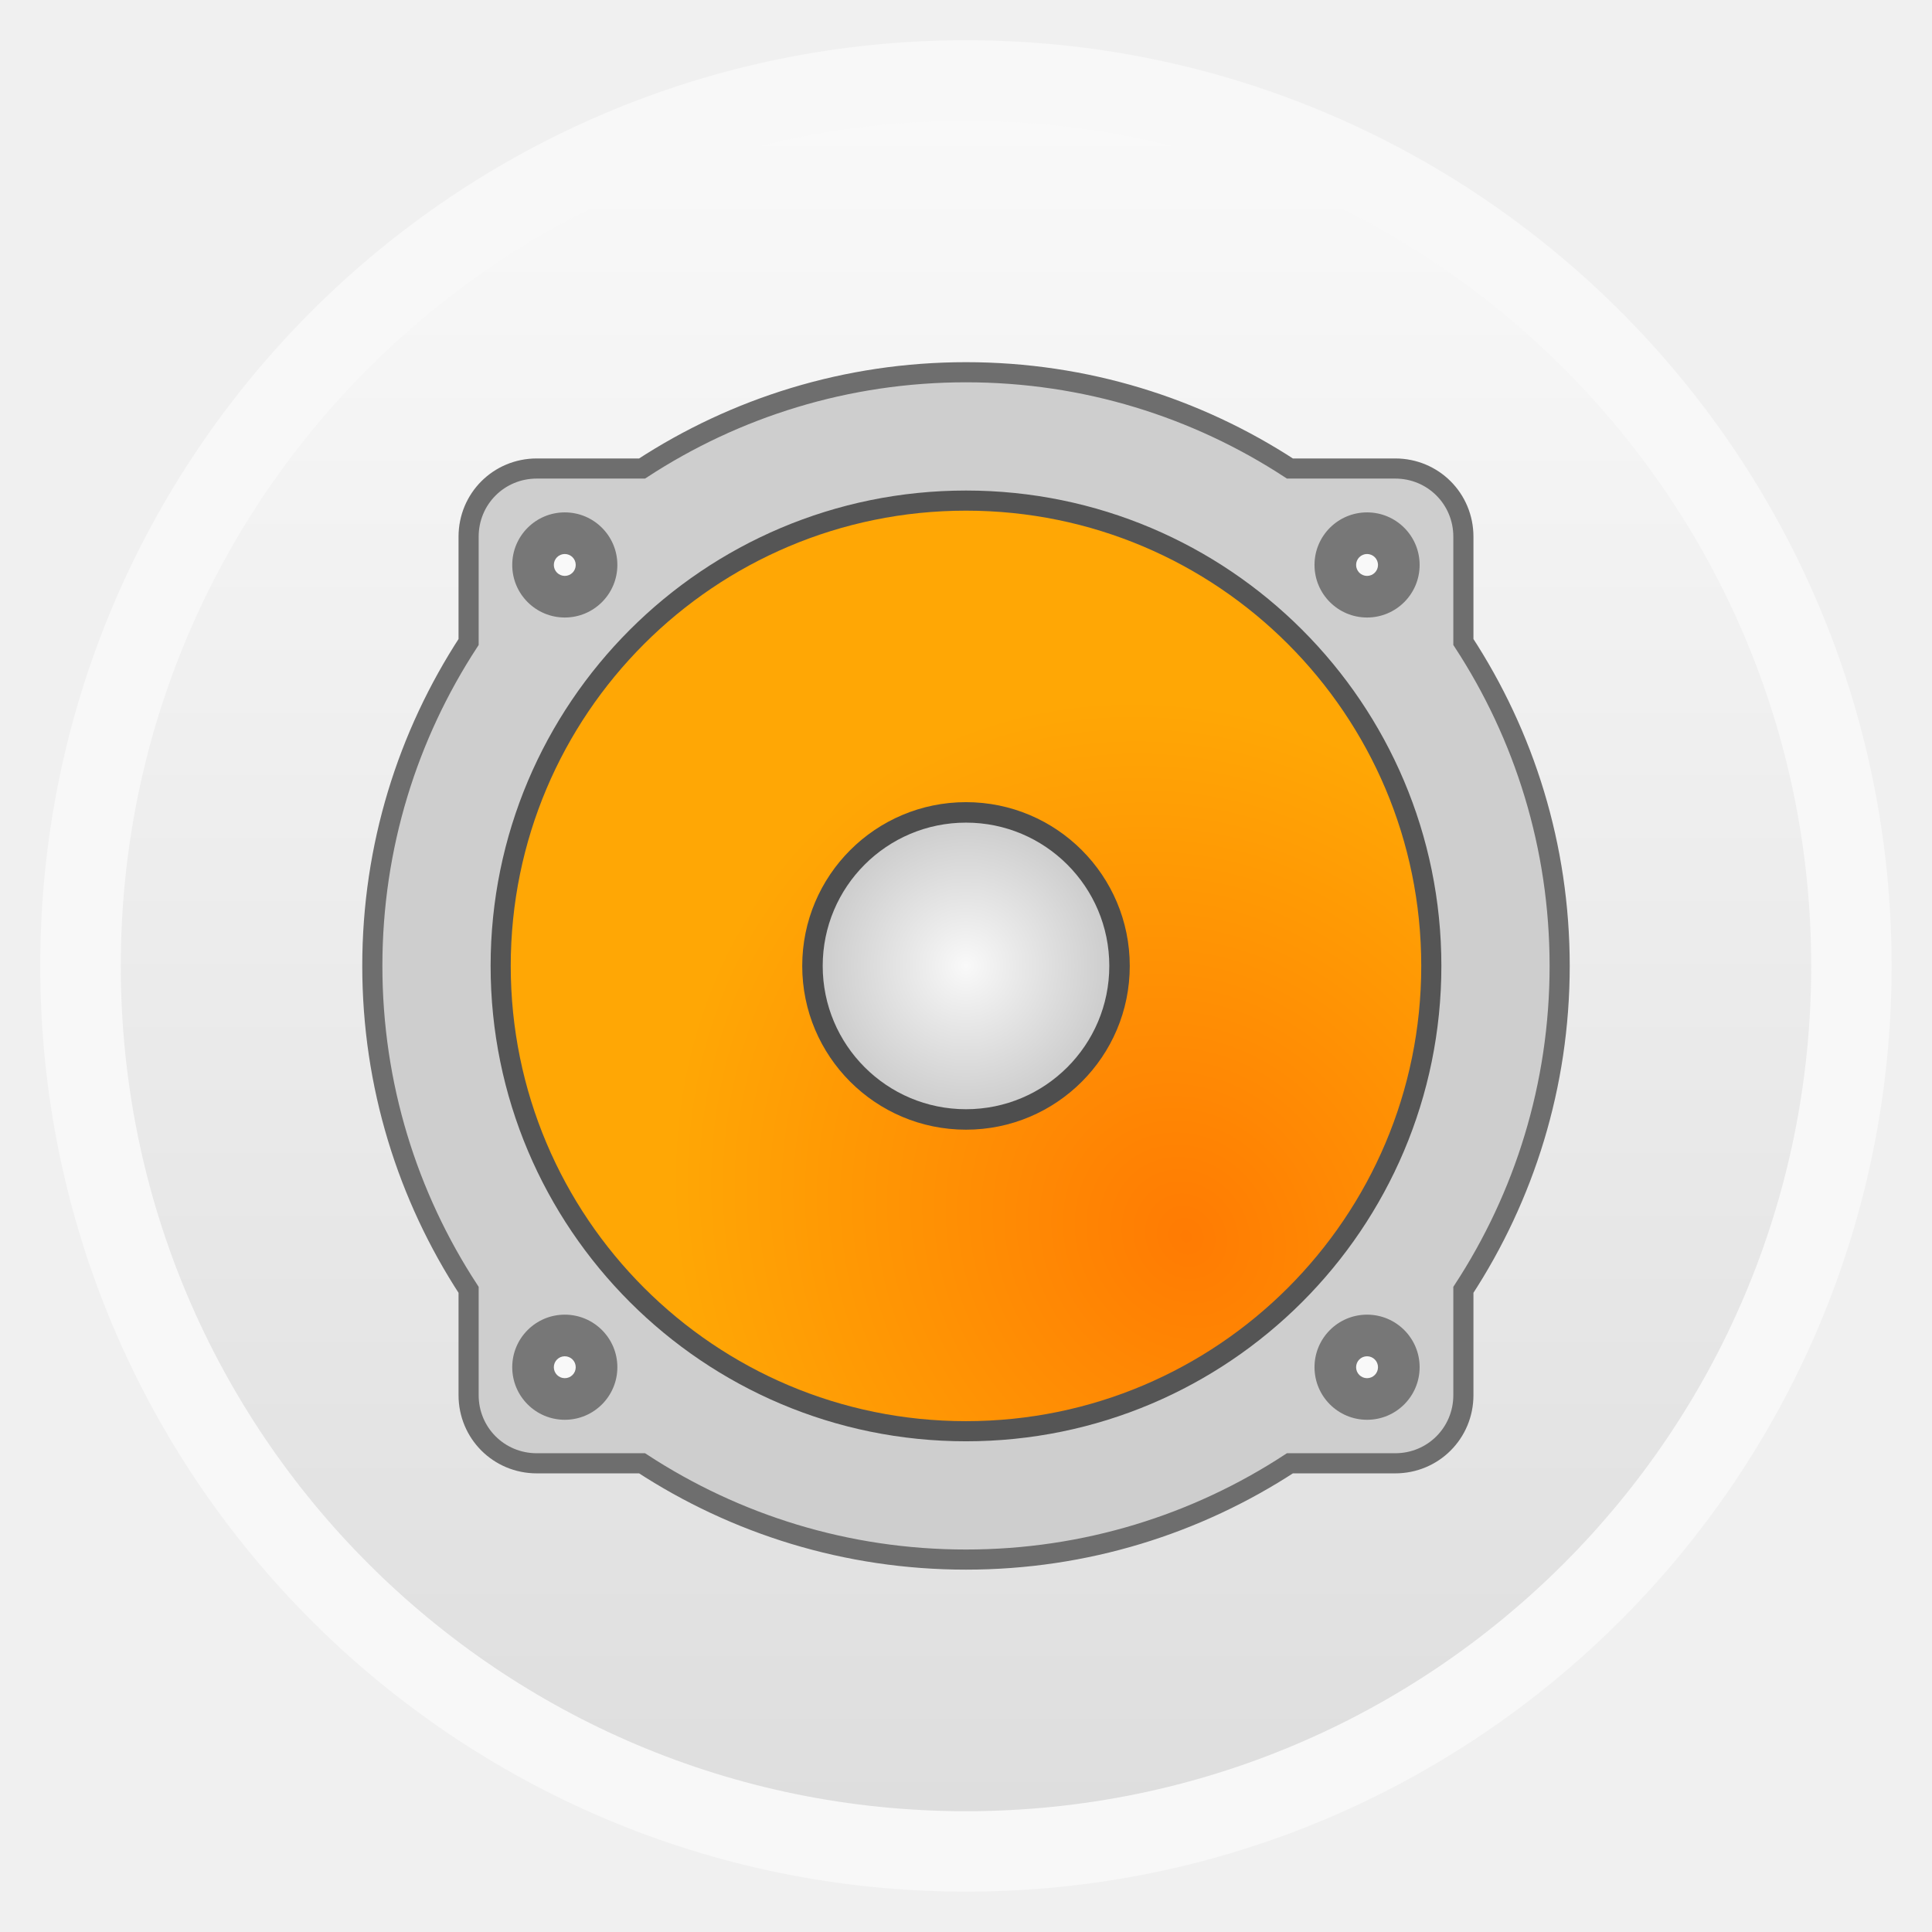
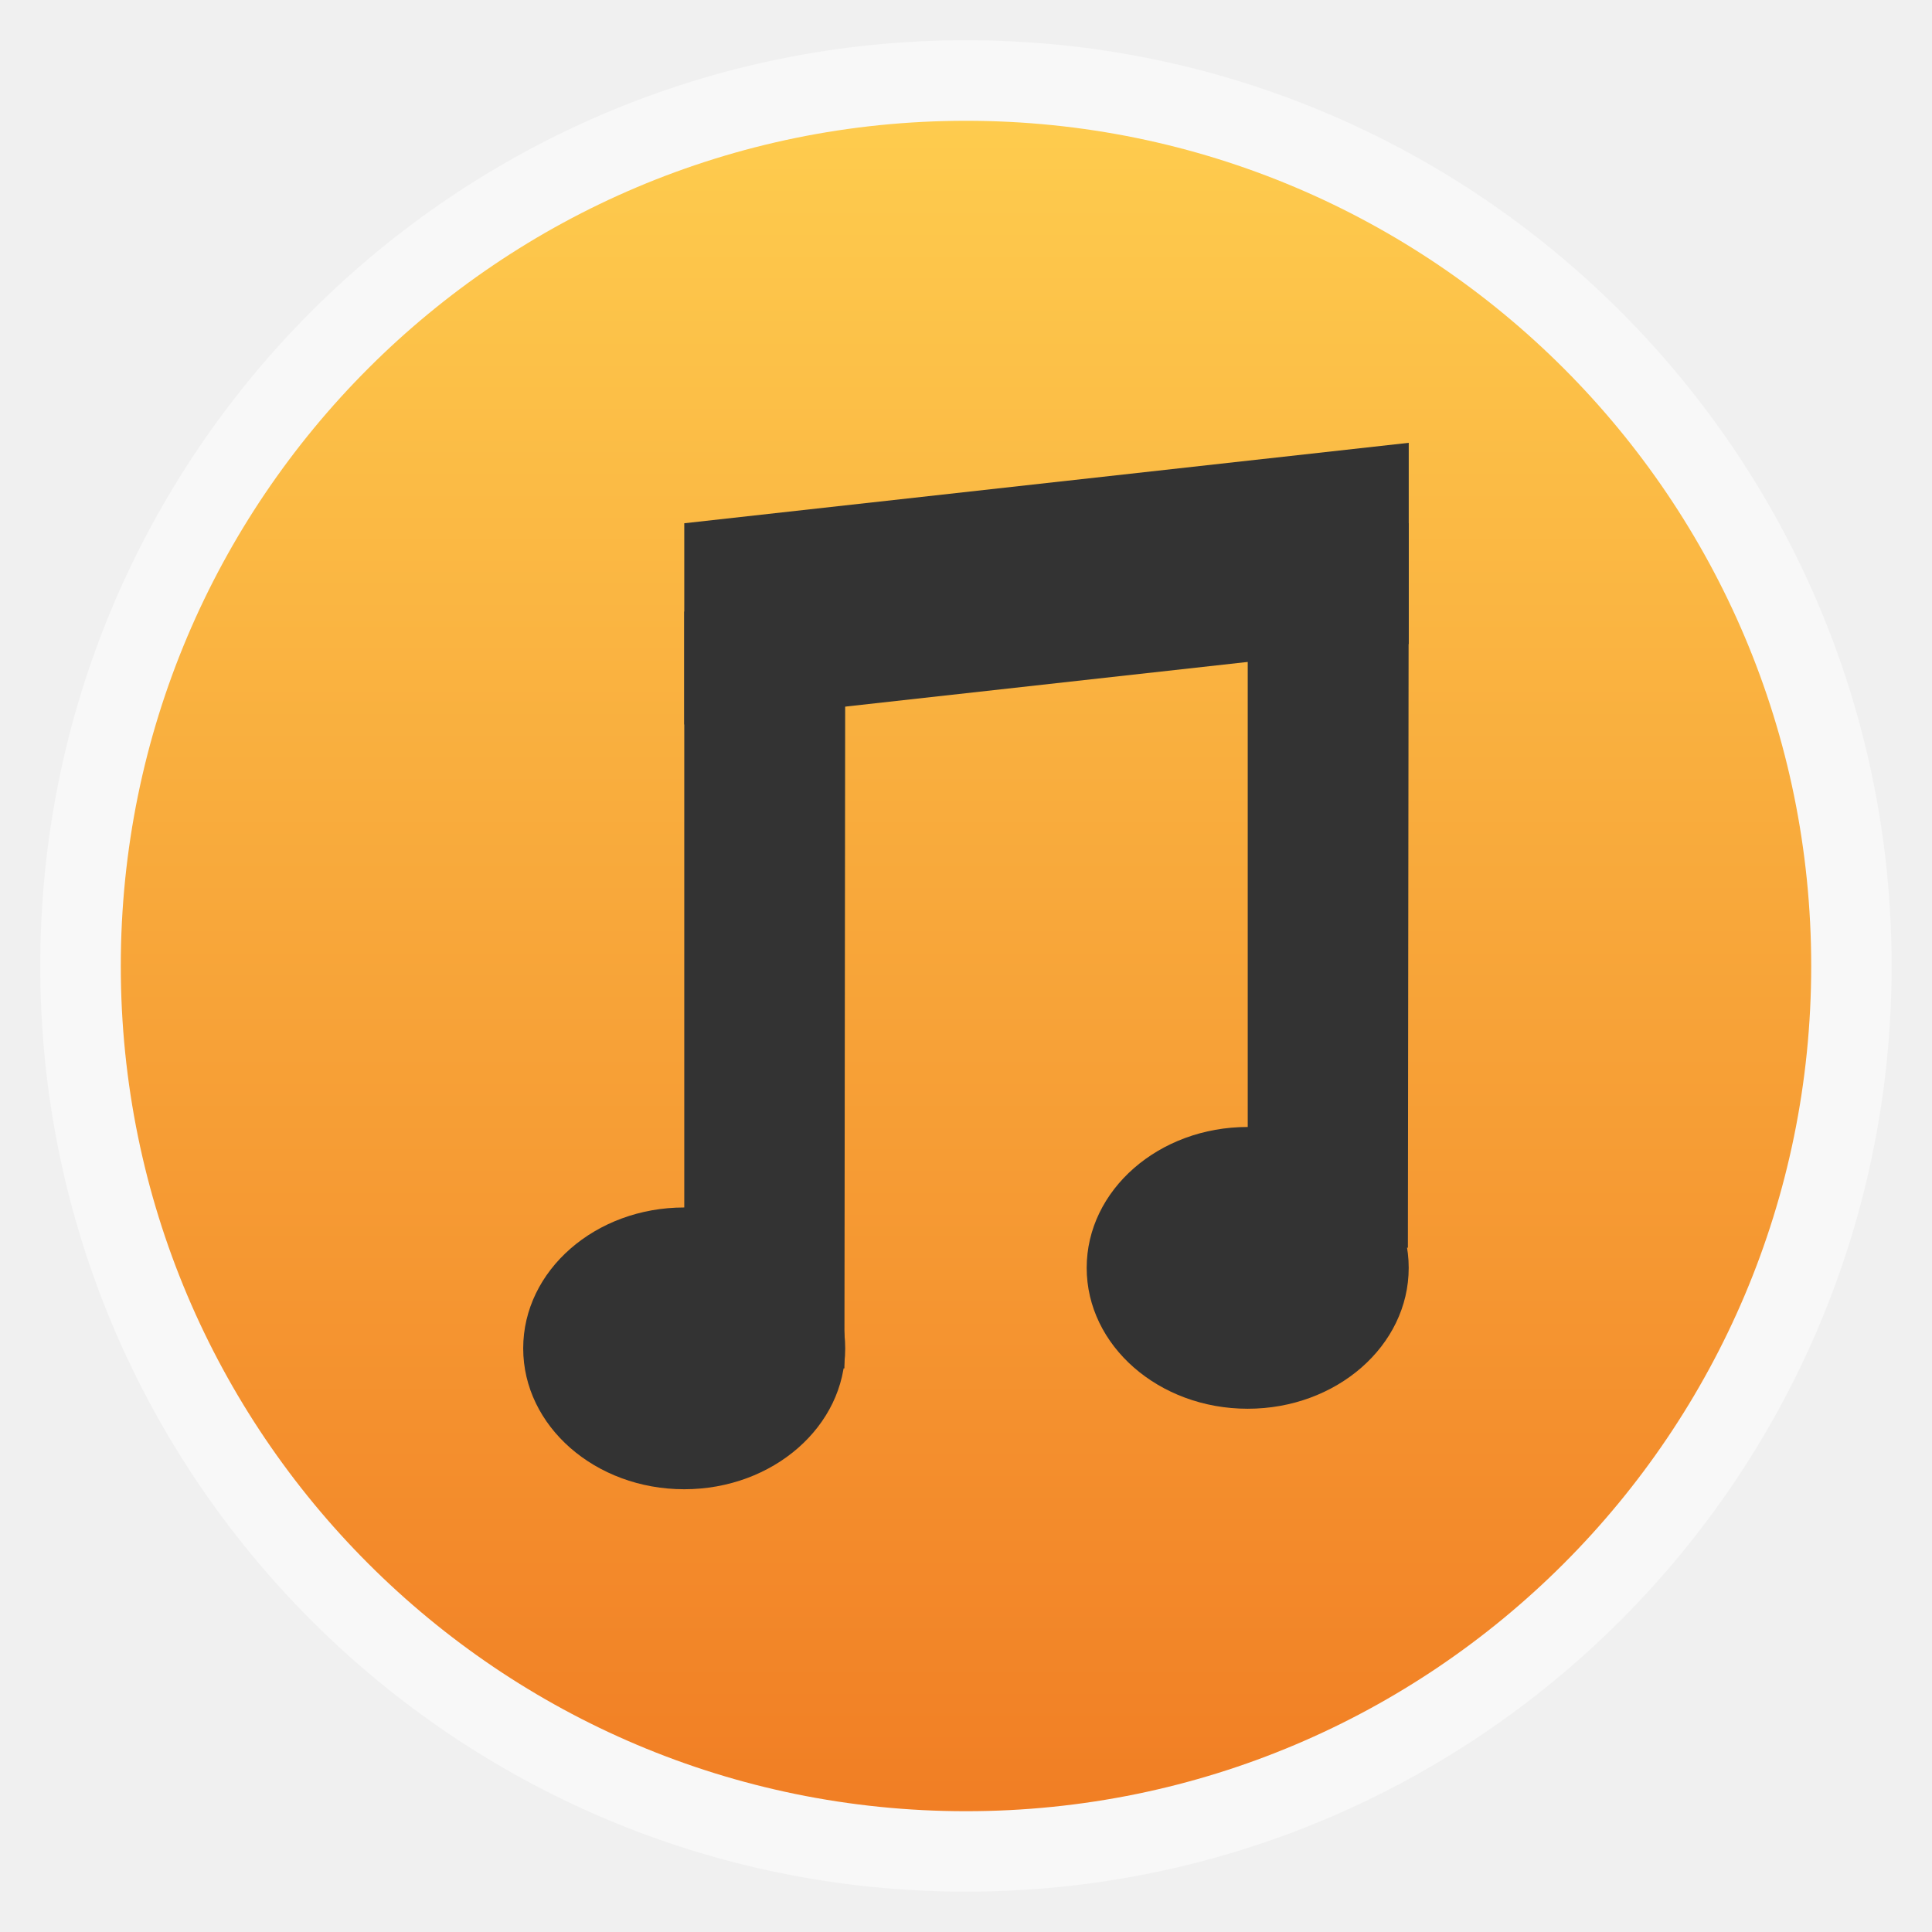
- <svg xmlns="http://www.w3.org/2000/svg" xmlns:xlink="http://www.w3.org/1999/xlink" width="48" viewBox="0 0 13.547 13.547" height="48">
-   <defs>
-     <clipPath clipPathUnits="userSpaceOnUse">
-       <path style="fill:#808080;color:#000" d="m 207,155.25 a 63.25,63.25 0 1 1 -126.5,0 A 63.25,63.25 0 1 1 207,155.25 Z" transform="matrix(.69565 0 0 .69565 44.00002 32.00003)" />
+ <svg xmlns="http://www.w3.org/2000/svg" xmlns:xlink="http://www.w3.org/1999/xlink" width="48" viewBox="0 0 13.547 13.547" height="48" id="svg2" version="1.1">
+   <defs id="defs4">
+     <clipPath clipPathUnits="userSpaceOnUse" id="clipPath6">
+       <path style="fill:#808080;color:#000" d="m 207,155.25 a 63.25,63.25 0 1 1 -126.5,0 A 63.25,63.25 0 1 1 207,155.25 Z" transform="matrix(.69565 0 0 .69565 44.00002 32.00003)" id="path8" />
    </clipPath>
-     <clipPath clipPathUnits="userSpaceOnUse">
-       <g style="enable-background:new">
-         <path style="fill:#2e3436;line-height:normal;color:#000" d="m 144,-117 c -25.922,0 -47,21.078 -47,47 0,25.922 21.078,47 47,47 25.922,0 47,-21.078 47,-47 0,-25.922 -21.078,-47 -47,-47 z m 0,6 c 22.679,0 41,18.321 41,41 0,22.679 -18.321,41 -41,41 -22.679,0 -41,-18.321 -41,-41 0,-22.679 18.321,-41 41,-41 z" />
-         <path style="fill:none;stroke:#000;line-height:normal;color:#000" d="m 144,-117 c -25.922,0 -47,21.078 -47,47 0,25.922 21.078,47 47,47 25.922,0 47,-21.078 47,-47 0,-25.922 -21.078,-47 -47,-47 z m 0,6 c 22.679,0 41,18.321 41,41 0,22.679 -18.321,41 -41,41 -22.679,0 -41,-18.321 -41,-41 0,-22.679 18.321,-41 41,-41 z" />
+     <clipPath clipPathUnits="userSpaceOnUse" id="clipPath10">
+       <g style="enable-background:new" id="g12">
+         <path style="fill:#2e3436;line-height:normal;color:#000" d="m 144,-117 c -25.922,0 -47,21.078 -47,47 0,25.922 21.078,47 47,47 25.922,0 47,-21.078 47,-47 0,-25.922 -21.078,-47 -47,-47 z m 0,6 c 22.679,0 41,18.321 41,41 0,22.679 -18.321,41 -41,41 -22.679,0 -41,-18.321 -41,-41 0,-22.679 18.321,-41 41,-41 z" id="path14" />
+         <path style="fill:none;stroke:#000;line-height:normal;color:#000" d="m 144,-117 c -25.922,0 -47,21.078 -47,47 0,25.922 21.078,47 47,47 25.922,0 47,-21.078 47,-47 0,-25.922 -21.078,-47 -47,-47 z m 0,6 c 22.679,0 41,18.321 41,41 0,22.679 -18.321,41 -41,41 -22.679,0 -41,-18.321 -41,-41 0,-22.679 18.321,-41 41,-41 z" id="path16" />
      </g>
    </clipPath>
-     <clipPath clipPathUnits="userSpaceOnUse">
-       <path style="fill:#808080;color:#000" d="m 207,155.25 a 63.25,63.25 0 1 1 -126.5,0 63.25,63.25 0 1 1 126.5,0 z" transform="matrix(.69565 0 0 .69565 44.00002 32.00003)" />
+     <clipPath clipPathUnits="userSpaceOnUse" id="clipPath18">
+       <path style="fill:#808080;color:#000" d="m 207,155.25 a 63.25,63.25 0 1 1 -126.5,0 63.25,63.25 0 1 1 126.5,0 z" transform="matrix(.69565 0 0 .69565 44.00002 32.00003)" id="path20" />
    </clipPath>
-     <clipPath clipPathUnits="userSpaceOnUse">
-       <path style="fill:#808080;color:#000" d="m 207,155.25 a 63.25,63.25 0 1 1 -126.5,0 63.25,63.25 0 1 1 126.5,0 z" transform="matrix(.69565 0 0 .69565 44.00002 32.00003)" />
+     <clipPath clipPathUnits="userSpaceOnUse" id="clipPath22">
+       <path style="fill:#808080;color:#000" d="m 207,155.25 a 63.25,63.25 0 1 1 -126.5,0 63.25,63.25 0 1 1 126.5,0 z" transform="matrix(.69565 0 0 .69565 44.00002 32.00003)" id="path24" />
    </clipPath>
    <linearGradient id="linearGradient4460-8">
-       <stop offset="0" style="stop-color:#ff7b03" />
-       <stop offset="1" style="stop-color:#ffa705" />
+       <stop offset="0" style="stop-color:#ff7b03" id="stop27" />
+       <stop offset="1" style="stop-color:#ffa705" id="stop29" />
    </linearGradient>
    <linearGradient id="linearGradient4460">
-       <stop offset="0" style="stop-color:#dedede" />
-       <stop offset="1" style="stop-color:#f9f9f9" />
+       <stop offset="0" style="stop-color:#f17e24;stop-opacity:1;" id="stop32" />
+       <stop offset="1" style="stop-color:#fecc4e;stop-opacity:1;" id="stop34" />
    </linearGradient>
-     <linearGradient gradientTransform="matrix(1.10525 0 0 1.10525 -134.2787 -295.7618)" xlink:href="#linearGradient4460" id="linearGradient3002" y1="279.096" y2="268.33" gradientUnits="userSpaceOnUse" x2="0" />
+     <linearGradient gradientTransform="matrix(1.10525,0,0,1.10525,-134.2787,-295.7618)" xlink:href="#linearGradient4460" id="linearGradient3002" y1="279.096" y2="268.33" gradientUnits="userSpaceOnUse" x2="0" />
    <linearGradient id="linearGradient5067-2-5-7">
-       <stop offset="0" style="stop-color:#f9f9f9" />
-       <stop offset="1" style="stop-color:#aeaeae" />
+       <stop offset="0" style="stop-color:#f9f9f9" id="stop38" />
+       <stop offset="1" style="stop-color:#aeaeae" id="stop40" />
    </linearGradient>
    <radialGradient cx="143.75" cy="155.25" gradientTransform="matrix(1.69689 .00004 -.00004 1.72262 -100.172 -112.1922)" xlink:href="#linearGradient5067-2-5-7" id="radialGradient5413" r="63.25" gradientUnits="userSpaceOnUse" />
    <radialGradient cx="161.5" cy="161.5" gradientTransform="matrix(.2749 -.18813 .21088 .30815 -167.498 157.0798)" xlink:href="#linearGradient4460-8" id="radialGradient4536" r="37" gradientUnits="userSpaceOnUse" />
+     <linearGradient xlink:href="#linearGradient4460" id="linearGradient3846" gradientUnits="userSpaceOnUse" gradientTransform="matrix(1.10525,0,0,1.10525,-134.2787,-295.7618)" y1="279.096" x2="0" y2="268.33" />
+     <linearGradient gradientUnits="userSpaceOnUse" y2="18.924" x2="400.178" y1="836.395" x1="373.887" id="linearGradient4185" xlink:href="#linearGradient4041" />
+     <linearGradient y2="268.33" x2="0" y1="279.096" gradientTransform="matrix(1.10525,0,0,1.10525,-134.2787,-295.7618)" gradientUnits="userSpaceOnUse" id="linearGradient3408" xlink:href="#outerBackgroundGradient" />
+     <linearGradient y2="35.5" x2="401.5" y1="134.5" x1="401.5" gradientTransform="matrix(0.2121212,0,0,0.2121212,349.3333,129.9697)" gradientUnits="userSpaceOnUse" id="linearGradient3347" xlink:href="#linearGradient4041" />
+     <linearGradient y2="35.5" x2="401.5" y1="134.5" x1="401.5" gradientTransform="matrix(0.2424242,0,0,0.2424242,342.6667,91.39394)" gradientUnits="userSpaceOnUse" id="linearGradient3345" xlink:href="#linearGradient4041" />
+     <linearGradient y2="35.5" x2="401.5" y1="134.5" x1="401.5" gradientTransform="matrix(0.3333333,0,0,0.3333333,314.6667,39.66667)" gradientUnits="userSpaceOnUse" id="linearGradient3343" xlink:href="#linearGradient4041" />
+     <linearGradient y2="35.5" x2="401.5" y1="134.5" x1="401.5" gradientTransform="matrix(2.272727,0,0,2.272727,-656,-37.1818)" gradientUnits="userSpaceOnUse" id="linearGradient3341" xlink:href="#linearGradient4041" />
+     <linearGradient y2="35.5" x2="401.5" y1="134.5" x1="401.5" gradientTransform="translate(-16,-8.99999)" gradientUnits="userSpaceOnUse" id="linearGradient3339" xlink:href="#linearGradient4041" />
+     <linearGradient y2="35.5" x2="401.5" y1="134.5" x1="401.5" gradientTransform="matrix(0.6666667,0,0,0.6666667,85.33334,115.3333)" gradientUnits="userSpaceOnUse" id="linearGradient3337" xlink:href="#linearGradient4041" />
+     <linearGradient y2="35.5" x2="401.5" y1="134.5" x1="401.5" gradientTransform="matrix(0.4848485,0,0,0.4848485,141.3333,202.7879)" gradientUnits="userSpaceOnUse" id="linearGradient3335" xlink:href="#linearGradient4041" />
+     <linearGradient y2="35.5" x2="401.5" y1="134.5" x1="401.5" gradientTransform="matrix(0.2121212,0,0,0.2121212,349.3333,129.9697)" gradientUnits="userSpaceOnUse" id="linearGradient3333" xlink:href="#linearGradient4041" />
+     <linearGradient y2="35.5" x2="401.5" y1="134.5" x1="401.5" gradientTransform="matrix(0.2424242,0,0,0.2424242,342.6667,91.39394)" gradientUnits="userSpaceOnUse" id="linearGradient3330" xlink:href="#linearGradient4041" />
+     <linearGradient y2="35.5" x2="401.5" y1="134.5" x1="401.5" gradientTransform="matrix(0.3333333,0,0,0.3333333,314.6667,39.66667)" gradientUnits="userSpaceOnUse" id="linearGradient3328" xlink:href="#linearGradient4041" />
+     <linearGradient y2="35.5" x2="401.5" y1="134.5" x1="401.5" gradientTransform="matrix(2.272727,0,0,2.272727,-656,-37.1818)" gradientUnits="userSpaceOnUse" id="linearGradient3326" xlink:href="#linearGradient4041" />
+     <linearGradient y2="35.5" x2="401.5" y1="134.5" x1="401.5" gradientTransform="translate(-16,-8.99999)" gradientUnits="userSpaceOnUse" id="linearGradient3324" xlink:href="#linearGradient4041" />
+     <linearGradient y2="35.5" x2="401.5" y1="134.5" x1="401.5" gradientTransform="matrix(0.6666667,0,0,0.6666667,85.33334,115.3333)" gradientUnits="userSpaceOnUse" id="linearGradient3322" xlink:href="#linearGradient4041" />
+     <linearGradient y2="35.5" x2="401.5" y1="134.5" x1="401.5" gradientTransform="matrix(0.4848485,0,0,0.4848485,141.3333,202.7879)" gradientUnits="userSpaceOnUse" id="linearGradient3320" xlink:href="#linearGradient4041" />
+     <linearGradient y2="140" x2="352" y1="204" x1="352" gradientUnits="userSpaceOnUse" id="linearGradient3318" xlink:href="#outerBackgroundGradient" />
+     <linearGradient y2="28" x2="384" y1="124" x1="384" gradientUnits="userSpaceOnUse" id="linearGradient3316" xlink:href="#outerBackgroundGradient" />
+     <linearGradient y2="22.857" x2="281.143" y1="297.143" x1="281.143" gradientTransform="matrix(0.175,0,0,-0.175,286.8,-216)" gradientUnits="userSpaceOnUse" id="linearGradient3314" xlink:href="#outerBackgroundGradient" />
+     <linearGradient y2="31.619" x2="283.81" y1="299.81" x1="283.81" gradientTransform="matrix(0.1193182,0,0,0.1193182,414.1364,48.22727)" gradientUnits="userSpaceOnUse" id="linearGradient3312" xlink:href="#outerBackgroundGradient" />
+     <linearGradient y2="28.571" x2="286.857" y1="302.857" x1="286.857" gradientTransform="matrix(0.0875,0,0,0.0875,414.9,97.5)" gradientUnits="userSpaceOnUse" id="linearGradient3310" xlink:href="#outerBackgroundGradient" />
+     <linearGradient y2="40" x2="264" y1="280" x1="264" gradientTransform="matrix(0.06666667,0,0,0.06666667,414.4,137.3333)" gradientUnits="userSpaceOnUse" id="linearGradient3308" xlink:href="#outerBackgroundGradient" />
+     <linearGradient y2="32" x2="272" y1="288" x1="272" gradientTransform="translate(0,-4)" gradientUnits="userSpaceOnUse" id="linearGradient3306" xlink:href="#outerBackgroundGradient" />
+     <linearGradient y2="35.5" x2="401.5" y1="134.5" x1="401.5" gradientTransform="matrix(0.2121212,0,0,0.2121212,349.3333,129.9697)" gradientUnits="userSpaceOnUse" id="linearGradient3245" xlink:href="#linearGradient4041" />
+     <linearGradient y2="35.5" x2="401.5" y1="134.5" x1="401.5" gradientTransform="matrix(0.2424242,0,0,0.2424242,342.6667,91.39394)" gradientUnits="userSpaceOnUse" id="linearGradient3243" xlink:href="#linearGradient4041" />
+     <linearGradient y2="35.5" x2="401.5" y1="134.5" x1="401.5" gradientTransform="matrix(0.3333333,0,0,0.3333333,314.6667,39.66667)" gradientUnits="userSpaceOnUse" id="linearGradient3241" xlink:href="#linearGradient4041" />
+     <linearGradient y2="35.5" x2="401.5" y1="134.5" x1="401.5" gradientTransform="matrix(2.272727,0,0,2.272727,-656,-37.1818)" gradientUnits="userSpaceOnUse" id="linearGradient3239" xlink:href="#linearGradient4041" />
+     <linearGradient y2="35.5" x2="401.5" y1="134.5" x1="401.5" gradientTransform="translate(-16,-8.99999)" gradientUnits="userSpaceOnUse" id="linearGradient3237" xlink:href="#linearGradient4041" />
+     <linearGradient y2="35.5" x2="401.5" y1="134.5" x1="401.5" gradientTransform="matrix(0.6666667,0,0,0.6666667,85.33334,115.3333)" gradientUnits="userSpaceOnUse" id="linearGradient3235" xlink:href="#linearGradient4041" />
+     <linearGradient y2="35.5" x2="401.5" y1="134.5" x1="401.5" gradientTransform="matrix(0.4848485,0,0,0.4848485,141.3333,202.7879)" gradientUnits="userSpaceOnUse" id="linearGradient3233" xlink:href="#linearGradient4041" />
+     <linearGradient id="outerBackgroundGradient">
+       <stop style="stop-color:#6c3c3c;stop-opacity:1;" offset="0" id="stop3864-8-6" />
+       <stop style="stop-color:#9a5757;stop-opacity:1;" offset="1" id="stop3866-9-1" />
+     </linearGradient>
+     <linearGradient xlink:href="#outerBackgroundGradient" id="linearGradient4097" gradientUnits="userSpaceOnUse" x1="264" y1="280" x2="264" y2="40" gradientTransform="matrix(0.06666667,0,0,0.06666667,414.4,137.3333)" />
+     <linearGradient xlink:href="#outerBackgroundGradient" id="linearGradient4101" gradientUnits="userSpaceOnUse" gradientTransform="matrix(0.0875,0,0,0.0875,414.9,97.5)" x1="286.857" y1="302.857" x2="286.857" y2="28.571" />
+     <linearGradient xlink:href="#outerBackgroundGradient" id="linearGradient4153" gradientUnits="userSpaceOnUse" gradientTransform="matrix(0.1193182,0,0,0.1193182,414.1364,48.22727)" x1="283.81" y1="299.81" x2="283.81" y2="31.619" />
+     <linearGradient xlink:href="#outerBackgroundGradient" id="linearGradient4869" gradientUnits="userSpaceOnUse" gradientTransform="matrix(0.175,0,0,-0.175,286.8,-216)" x1="281.143" y1="297.143" x2="281.143" y2="22.857" />
+     <clipPath clipPathUnits="userSpaceOnUse" id="clipPath4891">
+       <rect ry="9" y="223" x="307" height="42" width="42" id="rect4893" style="color:#bebebe;fill:url(#linearGradient4895);fill-opacity:1;fill-rule:nonzero;stroke:none;stroke-width:0;marker:none;visibility:visible;display:inline;overflow:visible;enable-background:accumulate" transform="matrix(0,1,-1,0,0,0)" />
+     </clipPath>
+     <linearGradient xlink:href="#outerBackgroundGradient" id="linearGradient4895" gradientUnits="userSpaceOnUse" gradientTransform="matrix(0.175,0,0,0.175,302.8,216)" x1="144" y1="280" x2="144" y2="40" />
+     <clipPath clipPathUnits="userSpaceOnUse" id="clipPath4044">
+       <rect ry="4" y="85" x="433" height="22" width="22" id="rect4046" style="color:#bebebe;fill:url(#linearGradient4048);fill-opacity:1;fill-rule:nonzero;stroke:none;stroke-width:0;marker:none;visibility:visible;display:inline;overflow:visible;enable-background:accumulate" />
+     </clipPath>
+     <linearGradient xlink:href="#outerBackgroundGradient" id="linearGradient4048" gradientUnits="userSpaceOnUse" gradientTransform="matrix(0.0875,0,0,0.0875,430.9,81.5)" x1="149.714" y1="291.429" x2="149.714" y2="40" />
+     <clipPath clipPathUnits="userSpaceOnUse" id="clipPath4089">
+       <rect style="color:#bebebe;fill:url(#linearGradient4093);fill-opacity:1;fill-rule:nonzero;stroke:none;stroke-width:0;marker:none;visibility:visible;display:inline;overflow:visible;enable-background:accumulate" id="rect4091" width="30" height="30" x="433" y="37" ry="6" />
+     </clipPath>
+     <linearGradient xlink:href="#outerBackgroundGradient" id="linearGradient4093" gradientUnits="userSpaceOnUse" gradientTransform="matrix(0.1193182,0,0,0.1193182,430.1364,32.22727)" x1="149.714" y1="291.429" x2="149.714" y2="40" />
+     <clipPath clipPathUnits="userSpaceOnUse" id="clipPath3855">
+       <rect style="color:#bebebe;fill:url(#linearGradient3859);fill-opacity:1;fill-rule:nonzero;stroke:none;stroke-width:0;marker:none;visibility:visible;display:inline;overflow:visible;enable-background:accumulate" id="rect3857" width="16" height="16" x="304" y="212" ry="3" transform="matrix(0,1,-1,0,0,0)" />
+     </clipPath>
+     <linearGradient xlink:href="#outerBackgroundGradient" id="linearGradient3859" gradientUnits="userSpaceOnUse" gradientTransform="matrix(0.06666667,0,0,0.06666667,302.4,209.3333)" x1="144" y1="280" x2="144" y2="40" />
+     <clipPath clipPathUnits="userSpaceOnUse" id="clipPath3862">
+       <rect ry="50" y="46" x="34" height="220" width="220" id="rect3864" style="color:#bebebe;fill:url(#linearGradient3866);fill-opacity:1;fill-rule:nonzero;stroke:none;stroke-width:0;marker:none;visibility:visible;display:inline;overflow:visible;enable-background:accumulate" />
+     </clipPath>
+     <linearGradient xlink:href="#outerBackgroundGradient" id="linearGradient3866" gradientUnits="userSpaceOnUse" gradientTransform="translate(0,-4)" x1="144" y1="280" x2="144" y2="40" />
+     <linearGradient xlink:href="#outerBackgroundGradient" id="linearGradient3876" gradientUnits="userSpaceOnUse" gradientTransform="translate(0,-4)" x1="272" y1="288" x2="272" y2="32" />
+     <clipPath clipPathUnits="userSpaceOnUse" id="clipPath4187">
+       <rect ry="12.5" y="142" x="290" height="60" width="60" id="rect4189" style="color:#bebebe;fill:url(#linearGradient4191);fill-opacity:1;fill-rule:nonzero;stroke:none;stroke-width:0;marker:none;visibility:visible;display:inline;overflow:visible;enable-background:accumulate" />
+     </clipPath>
+     <linearGradient xlink:href="#outerBackgroundGradient" id="linearGradient4191" gradientUnits="userSpaceOnUse" x1="352" y1="204" x2="352" y2="140" />
+     <linearGradient xlink:href="#outerBackgroundGradient" id="linearGradient4197" gradientUnits="userSpaceOnUse" x1="384" y1="124" x2="384" y2="28" />
+     <linearGradient xlink:href="#outerBackgroundGradient" id="linearGradient4199" gradientUnits="userSpaceOnUse" x1="352" y1="204" x2="352" y2="140" />
+     <clipPath clipPathUnits="userSpaceOnUse" id="clipPath4346">
+       <rect style="color:#bebebe;fill:url(#linearGradient4350);fill-opacity:1;fill-rule:nonzero;stroke:none;stroke-width:0;marker:none;visibility:visible;display:inline;overflow:visible;enable-background:accumulate" id="rect4348" width="88" height="88" x="292" y="32" ry="18" />
+     </clipPath>
+     <linearGradient xlink:href="#outerBackgroundGradient" id="linearGradient4350" gradientUnits="userSpaceOnUse" x1="384" y1="124" x2="384" y2="28" />
+     <clipPath clipPathUnits="userSpaceOnUse" id="clipPath3871">
+       <rect ry="5" y="101" x="417" height="22" width="22" id="rect3873" style="color:#bebebe;fill:url(#linearGradient3875);fill-opacity:1;fill-rule:nonzero;stroke:none;stroke-width:0;marker:none;visibility:visible;display:inline;overflow:visible;enable-background:accumulate" />
+     </clipPath>
+     <linearGradient xlink:href="#outerBackgroundGradient" id="linearGradient3875" gradientUnits="userSpaceOnUse" gradientTransform="matrix(0.0875,0,0,0.0875,414.9,97.5)" x1="286.857" y1="302.857" x2="286.857" y2="28.571" />
+     <clipPath clipPathUnits="userSpaceOnUse" id="clipPath3881">
+       <rect style="color:#bebebe;fill:url(#linearGradient3885);fill-opacity:1;fill-rule:nonzero;stroke:none;stroke-width:0;marker:none;visibility:visible;display:inline;overflow:visible;enable-background:accumulate" id="rect3883" width="30" height="30" x="417" y="53" ry="7" />
+     </clipPath>
+     <linearGradient xlink:href="#outerBackgroundGradient" id="linearGradient3885" gradientUnits="userSpaceOnUse" gradientTransform="matrix(0.1193182,0,0,0.1193182,414.1364,48.22727)" x1="283.81" y1="299.81" x2="283.81" y2="31.619" />
+     <clipPath clipPathUnits="userSpaceOnUse" id="clipPath4059">
+       <path style="fill:url(#linearGradient4063);fill-opacity:1;fill-rule:evenodd;stroke:none;display:inline;enable-background:new" d="m 354.861,118 c -1.9,-12.453 -13.151,-10.927 -20.458,-20.555 -4.497,-5.082 -6.9,-18.152 2.435,-27.374 -1.104,9.579 0.179,13.606 5.455,17.925 -2.354,-4.952 -3.084,-11.996 -0.828,-16.853 2.764,-5.95 10.391,-12.875 10.521,-19.142 4.362,2.179 7.928,8.353 5.942,14.369 -3.855,11.681 0.102,12.136 1.948,13.249 -0.38,-7.073 1.024,-8.206 2.387,-10.424 1.029,7.511 12.132,12.47 11.252,21.87 -0.544,5.811 -5.52,11.187 -9.693,14.564 0.379,-7.615 0.077,-8.634 -7.111,-14.613 -2.76,-2.295 -3.929,-3.913 -5.309,-6.868 -0.859,2.61 -2.437,6.487 3.268,14.455 5.214,7.281 0.614,16.78 0.191,19.398 z" id="path4061" />
+     </clipPath>
+     <clipPath clipPathUnits="userSpaceOnUse" id="clipPath3319">
+       <path style="fill:url(#linearGradient4063);fill-opacity:1;fill-rule:evenodd;stroke:none;display:inline;enable-background:new" d="m 354.861,118 c -1.9,-12.453 -13.151,-10.927 -20.458,-20.555 -4.497,-5.082 -6.9,-18.152 2.435,-27.374 -1.104,9.579 0.179,13.606 5.455,17.925 -2.354,-4.952 -3.084,-11.996 -0.828,-16.853 2.764,-5.95 10.391,-12.875 10.521,-19.142 4.362,2.179 7.928,8.353 5.942,14.369 -3.855,11.681 0.102,12.136 1.948,13.249 -0.38,-7.073 1.024,-8.206 2.387,-10.424 1.029,7.511 12.132,12.47 11.252,21.87 -0.544,5.811 -5.52,11.187 -9.693,14.564 0.379,-7.615 0.077,-8.634 -7.111,-14.613 -2.76,-2.295 -3.929,-3.913 -5.309,-6.868 -0.859,2.61 -2.437,6.487 3.268,14.455 5.214,7.281 0.614,16.78 0.191,19.398 z" id="path3321" />
+     </clipPath>
+     <linearGradient xlink:href="#linearGradient4041" id="linearGradient4145" gradientUnits="userSpaceOnUse" x1="344" y1="48" x2="360" y2="120" gradientTransform="matrix(0.4848485,0,0,0.4848485,157.3333,210.7879)" />
+     <linearGradient id="linearGradient4041">
+       <stop style="stop-color:#ff6b00;stop-opacity:1;" offset="0" id="stop4043" />
+       <stop style="stop-color:#ffee00;stop-opacity:1;" offset="1" id="stop4045" />
+     </linearGradient>
+     <linearGradient y2="120" x2="360" y1="48" x1="344" gradientTransform="matrix(0.4848485,0,0,0.4848485,141.3333,202.7879)" gradientUnits="userSpaceOnUse" id="linearGradient3332" xlink:href="#linearGradient4041" />
+     <linearGradient xlink:href="#linearGradient4041" id="linearGradient3871" gradientUnits="userSpaceOnUse" gradientTransform="matrix(0.4848485,0,0,0.4848485,141.3333,202.7879)" x1="401.5" y1="134.5" x2="401.5" y2="35.5" />
+     <linearGradient xlink:href="#linearGradient4041" id="linearGradient3879" gradientUnits="userSpaceOnUse" gradientTransform="matrix(0.6666667,0,0,0.6666667,85.33334,115.3333)" x1="401.5" y1="134.5" x2="401.5" y2="35.5" />
+     <linearGradient xlink:href="#linearGradient4041" id="linearGradient3883" gradientUnits="userSpaceOnUse" gradientTransform="translate(-16,-8.99999)" x1="401.5" y1="134.5" x2="401.5" y2="35.5" />
+     <linearGradient xlink:href="#linearGradient4041" id="linearGradient3887" gradientUnits="userSpaceOnUse" gradientTransform="matrix(2.272727,0,0,2.272727,-656,-37.1818)" x1="401.5" y1="134.5" x2="401.5" y2="35.5" />
+     <linearGradient xlink:href="#linearGradient4041" id="linearGradient3891" gradientUnits="userSpaceOnUse" gradientTransform="matrix(0.3333333,0,0,0.3333333,314.6667,39.66667)" x1="401.5" y1="134.5" x2="401.5" y2="35.5" />
+     <linearGradient xlink:href="#linearGradient4041" id="linearGradient3895" gradientUnits="userSpaceOnUse" gradientTransform="matrix(0.2424242,0,0,0.2424242,342.6667,91.39394)" x1="401.5" y1="134.5" x2="401.5" y2="35.5" />
+     <linearGradient xlink:href="#linearGradient4041" id="linearGradient3899" gradientUnits="userSpaceOnUse" gradientTransform="matrix(0.2121212,0,0,0.2121212,349.3333,129.9697)" x1="401.5" y1="134.5" x2="401.5" y2="35.5" />
+     <linearGradient x2="0" gradientUnits="userSpaceOnUse" y2="268.33" y1="279.096" id="linearGradient4428" xlink:href="#linearGradient4460-0" gradientTransform="matrix(1.10525,0,0,1.10525,-134.2787,-295.7618)" />
+     <linearGradient id="linearGradient4460-0">
+       <stop id="stop7" style="stop-color:#ad5517" offset="0" />
+       <stop id="stop9" style="stop-color:#e16f1f" offset="1" />
+     </linearGradient>
+     <linearGradient xlink:href="#linearGradient4041" id="linearGradient4206" gradientUnits="userSpaceOnUse" x1="373.887" y1="836.395" x2="400.178" y2="18.924" />
+     <linearGradient xlink:href="#outerBackgroundGradient" id="linearGradient4228" gradientUnits="userSpaceOnUse" gradientTransform="matrix(1.10525,0,0,1.10525,-118.8244,-296.0313)" y1="279.096" x2="0" y2="268.33" />
  </defs>
-   <g style="fill-rule:evenodd">
-     <rect width="12.982" x=".282" y=".282" rx="6.491" height="12.982" style="opacity:.5;fill:#fff" />
-     <rect width="11.853" x=".847" y=".847" rx="5.926" height="11.853" style="fill:url(#linearGradient3002)" />
+   <rect id="rect46" style="opacity:0.5;fill:#ffffff;fill-rule:evenodd" height="12.982" rx="6.491" y="0.282" x="0.282" width="12.982" />
+   <rect id="rect48" style="fill:url(#linearGradient3846);fill-rule:evenodd;fill-opacity:1.0" height="11.853" rx="5.926" y="0.847" x="0.847" width="11.853" />
+   <path style="fill:#333333;fill-opacity:1;stroke:none" d="m 9.878,3.669 -0.006,5.08 -1.123,0 0,-5.08 z" id="path3961" />
+   <path style="fill:#333333;fill-opacity:1;stroke:none" id="path3963" d="m 25.681,28.017 a 3.262,3.964 0 1 1 -6.524,0 3.262,3.964 0 1 1 6.524,0 z" transform="matrix(0.3460973,0,0,0.2492081,0.9895638,1.908058)" />
+   <path id="path3965" d="m 5.927,4.288 -0.006,5.307 -1.123,0 0,-5.307 z" style="fill:#333333;fill-opacity:1;stroke:none" />
+   <path transform="matrix(0.3460973,0,0,0.2492081,-2.961547,2.472502)" d="m 25.681,28.017 a 3.262,3.964 0 1 1 -6.524,0 3.262,3.964 0 1 1 6.524,0 z" id="path3967" style="fill:#333333;fill-opacity:1;stroke:none" />
+   <path style="fill:#333333;fill-opacity:1;stroke:none" d="m 4.798,3.669 0,1.411 5.08,-0.564 0,-1.411 z" id="path3980" />
+   <g id="layer7" style="display:none" transform="matrix(0.2822222,0,0,0.2822222,34.57061,-36.88051)">
+     <text id="context" style="font-size:18px;font-style:normal;font-variant:normal;font-weight:normal;font-stretch:normal;fill:#000000;fill-opacity:1;stroke:none;display:inline;enable-background:new;font-family:DejaVu Sans;-inkscape-font-specification:DejaVu Sans" x="15.007" xml:space="preserve" y="19.745">
+       <tspan id="tspan3933" x="15.007" y="19.745" style="font-style:normal;font-variant:normal;font-weight:normal;font-stretch:normal;font-family:DejaVu Sans;-inkscape-font-specification:DejaVu Sans">apps</tspan>
+     </text>
+     <text id="icon-name" style="font-size:18px;font-style:normal;font-variant:normal;font-weight:bold;font-stretch:normal;text-align:start;line-height:125%;writing-mode:lr-tb;text-anchor:start;fill:#000000;fill-opacity:1;stroke:none;display:inline;enable-background:new;font-family:DejaVu Sans;-inkscape-font-specification:DejaVu Sans Bold" x="122.488" xml:space="preserve" y="19.745">
+       <tspan id="tspan3937" x="122.488" y="19.745" style="font-size:18px;font-style:normal;font-variant:normal;font-weight:bold;font-stretch:normal;font-family:DejaVu Sans;-inkscape-font-specification:DejaVu Sans Bold">firewall</tspan>
+     </text>
+     <rect y="140" x="416" height="16" width="16" id="rect16x16" style="fill:#eeeeec;fill-opacity:1;fill-rule:nonzero;stroke:none;stroke-width:2;marker:none;visibility:visible;display:inline;overflow:visible;enable-background:accumulate" />
+     <rect y="100" x="416" height="24" width="24" id="rect24x24" style="fill:#d4d4d4;fill-opacity:1;fill-rule:nonzero;stroke:none;stroke-width:2;marker:none;visibility:visible;display:inline;overflow:visible;enable-background:accumulate" />
+     <rect y="52" x="416" height="32" width="32" id="rect32x32" style="fill:#eeeeec;fill-opacity:1;fill-rule:nonzero;stroke:none;stroke-width:2;marker:none;visibility:visible;display:inline;overflow:visible;enable-background:accumulate" />
+     <rect style="fill:#eeeeec;fill-opacity:1;fill-rule:nonzero;stroke:none;stroke-width:2;marker:none;visibility:visible;display:inline;overflow:visible;enable-background:accumulate" id="rect22x22" width="22" height="22" x="417" y="101" />
+     <rect style="fill:#eeeeec;fill-opacity:1;fill-rule:nonzero;stroke:none;stroke-width:2;marker:none;visibility:visible;display:inline;overflow:visible;enable-background:accumulate" id="rect48x48" width="48" height="48" x="288" y="220" />
+     <rect y="28" x="16" height="256" width="256" id="rect256x256" style="fill:#eeeeec;fill-opacity:1;fill-rule:nonzero;stroke:none;stroke-width:2;marker:none;visibility:visible;display:inline;overflow:visible;enable-background:accumulate" />
+     <rect y="140" x="288" height="64" width="64" id="rect64x64" style="fill:#eeeeec;fill-opacity:1;fill-rule:nonzero;stroke:none;stroke-width:2;marker:none;visibility:visible;display:inline;overflow:visible;enable-background:accumulate" />
+     <rect y="28" x="288" height="96" width="96" id="rect96x96" style="fill:#eeeeec;fill-opacity:1;fill-rule:nonzero;stroke:none;stroke-width:2;marker:none;visibility:visible;display:inline;overflow:visible;enable-background:accumulate" />
  </g>
-   <g style="color:#000" transform="matrix(.28222 0 0 .28222 33.44692 -41.13256)">
-     <g style="stroke-width:.5">
-       <path style="fill:#cecece;stroke:#6e6e6e" d="m -94.513,154.995 c -2.971,0 -5.732,0.88 -8.048,2.392 l -2.616,0 c -0.942,0 -1.694,0.752 -1.694,1.694 l 0,2.616 c -1.511,2.315 -2.392,5.076 -2.392,8.048 0,2.971 0.88,5.732 2.392,8.048 l 0,2.616 c 0,0.942 0.752,1.694 1.694,1.694 l 2.616,0 c 2.315,1.511 5.076,2.392 8.048,2.392 2.971,0 5.732,-0.88 8.048,-2.392 l 2.616,0 c 0.942,0 1.694,-0.752 1.694,-1.694 l 0,-2.616 c 1.511,-2.315 2.392,-5.077 2.392,-8.048 0,-2.971 -0.88,-5.732 -2.392,-8.048 l 0,-2.616 c 0,-0.942 -0.752,-1.694 -1.694,-1.694 l -2.616,0 c -2.315,-1.511 -5.076,-2.392 -8.048,-2.392 z" />
-       <path style="fill:url(#radialGradient4536);stroke:#555" d="m -94.513,158.184 c -6.385,0 -11.561,5.176 -11.561,11.561 0,6.385 5.176,11.561 11.561,11.561 6.385,0 11.561,-5.176 11.561,-11.561 0,-6.385 -5.176,-11.561 -11.561,-11.561 z" />
-     </g>
-     <path style="fill:#4e4e4e" d="m 207,155.25 a 63.25,63.25 0 1 1 -126.5,0 63.25,63.25 0 1 1 126.5,0 z" transform="matrix(.06433 0 0 .06433 -103.7604 159.758)" />
-     <path style="fill:url(#radialGradient5413)" d="m 207,155.25 a 63.25,63.25 0 1 1 -126.5,0 63.25,63.25 0 1 1 126.5,0 z" transform="matrix(-.05629 0 0 -.05629 -86.42121 178.4844)" />
-   </g>
-   <g transform="matrix(.24575 0 0 .24575 38.34151 -37.65745)">
-     <path style="fill:#777" d="m -7.527,21.818 c 0,1.672 -0.934,3.027 -2.086,3.027 -1.152,0 -2.086,-1.355 -2.086,-3.027 0,-1.672 0.934,-3.027 2.086,-3.027 1.152,0 2.086,1.355 2.086,3.027 z" transform="matrix(.71895 0 0 .49549 -110.1009 181.4346)" />
-     <path style="fill:#f9f9f9" d="m -7.527,21.818 c 0,1.672 -0.934,3.027 -2.086,3.027 -1.152,0 -2.086,-1.355 -2.086,-3.027 0,-1.672 0.934,-3.027 2.086,-3.027 1.152,0 2.086,1.355 2.086,3.027 z" transform="matrix(.14978 0 0 .10323 -115.5728 189.9931)" />
-   </g>
-   <g transform="matrix(.24575 0 0 .24575 32.71606 -37.65745)">
-     <path style="fill:#777" d="m -7.527,21.818 c 0,1.672 -0.934,3.027 -2.086,3.027 -1.152,0 -2.086,-1.355 -2.086,-3.027 0,-1.672 0.934,-3.027 2.086,-3.027 1.152,0 2.086,1.355 2.086,3.027 z" transform="matrix(.71895 0 0 .49549 -110.1009 181.4346)" />
-     <path style="fill:#f9f9f9" d="m -7.527,21.818 c 0,1.672 -0.934,3.027 -2.086,3.027 -1.152,0 -2.086,-1.355 -2.086,-3.027 0,-1.672 0.934,-3.027 2.086,-3.027 1.152,0 2.086,1.355 2.086,3.027 z" transform="matrix(.14978 0 0 .10323 -115.5728 189.9931)" />
-   </g>
-   <g transform="matrix(.24575 0 0 .24575 32.71606 -43.2829)">
-     <path style="fill:#777" d="m -7.527,21.818 c 0,1.672 -0.934,3.027 -2.086,3.027 -1.152,0 -2.086,-1.355 -2.086,-3.027 0,-1.672 0.934,-3.027 2.086,-3.027 1.152,0 2.086,1.355 2.086,3.027 z" transform="matrix(.71895 0 0 .49549 -110.1009 181.4346)" />
-     <path style="fill:#f9f9f9" d="m -7.527,21.818 c 0,1.672 -0.934,3.027 -2.086,3.027 -1.152,0 -2.086,-1.355 -2.086,-3.027 0,-1.672 0.934,-3.027 2.086,-3.027 1.152,0 2.086,1.355 2.086,3.027 z" transform="matrix(.14978 0 0 .10323 -115.5728 189.9931)" />
-   </g>
-   <g transform="matrix(.24575 0 0 .24575 38.34151 -43.2829)">
-     <path style="fill:#777" d="m -7.527,21.818 c 0,1.672 -0.934,3.027 -2.086,3.027 -1.152,0 -2.086,-1.355 -2.086,-3.027 0,-1.672 0.934,-3.027 2.086,-3.027 1.152,0 2.086,1.355 2.086,3.027 z" transform="matrix(.71895 0 0 .49549 -110.1009 181.4346)" />
-     <path style="fill:#f9f9f9" d="m -7.527,21.818 c 0,1.672 -0.934,3.027 -2.086,3.027 -1.152,0 -2.086,-1.355 -2.086,-3.027 0,-1.672 0.934,-3.027 2.086,-3.027 1.152,0 2.086,1.355 2.086,3.027 z" transform="matrix(.14978 0 0 .10323 -115.5728 189.9931)" />
-   </g>
+   <g style="display:inline" id="layer4" transform="matrix(0.2822222,0,0,0.2822222,34.57061,-36.88051)" />
+   <g style="display:inline" id="layer2" transform="matrix(0.2822222,0,0,0.2822222,34.57061,-36.88051)" />
+   <g style="display:inline" id="layer6" transform="matrix(0.2822222,0,0,0.2822222,34.57061,-36.88051)" />
+   <g style="display:inline" id="layer5" transform="matrix(0.2822222,0,0,0.2822222,34.57061,-36.88051)" />
</svg>
